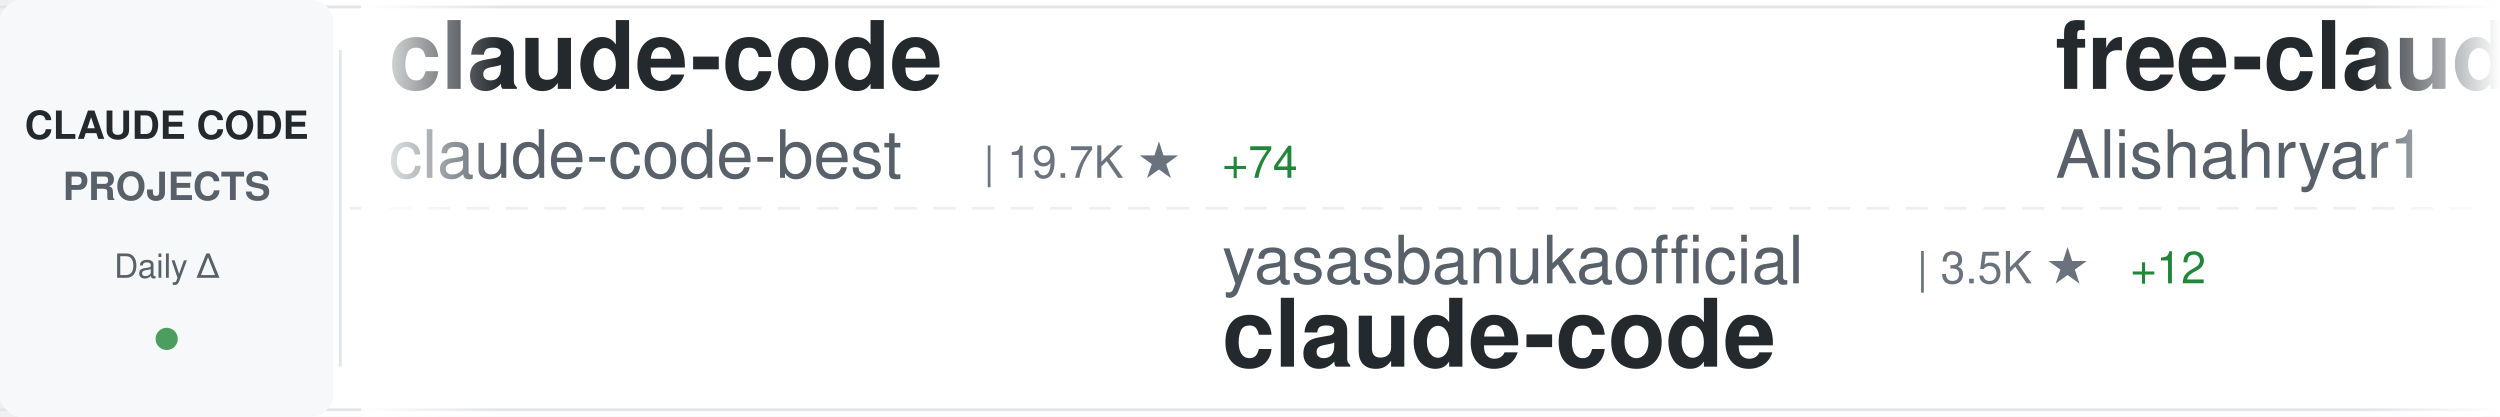
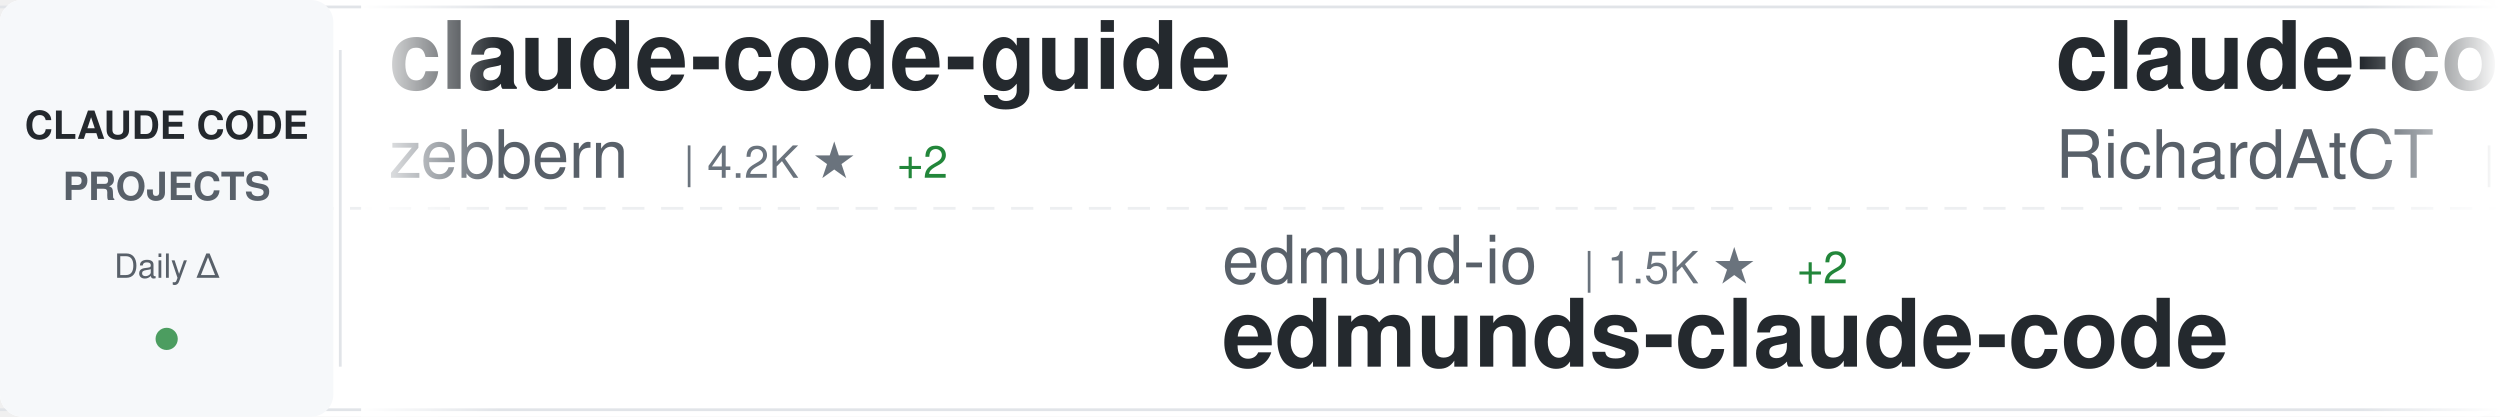
<svg xmlns="http://www.w3.org/2000/svg" width="900" height="150">
  <defs>
    <linearGradient id="awesomeLeftFade" x1="0%" y1="0%" x2="100%" y2="0%">
      <stop offset="0%" style="stop-color:#ffffff;stop-opacity:1" />
      <stop offset="100%" style="stop-color:#ffffff;stop-opacity:0" />
    </linearGradient>
    <linearGradient id="awesomeRightFade" x1="0%" y1="0%" x2="100%" y2="0%">
      <stop offset="0%" style="stop-color:#ffffff;stop-opacity:0" />
      <stop offset="100%" style="stop-color:#ffffff;stop-opacity:1" />
    </linearGradient>
  </defs>
  <rect width="900" height="150" fill="#ffffff" rx="8" />
  <rect x="0" y="2" width="900" height="1" fill="#e1e4e8" />
  <rect x="0" y="147" width="900" height="1" fill="#e1e4e8" />
  <line x1="0" y1="75" x2="900" y2="75" stroke="#e1e4e8" stroke-width="1" stroke-dasharray="8 6" opacity="0.6" />
  <rect x="0" y="0" width="120" height="150" fill="#f6f8fa" rx="8" />
  <text x="60" y="50" font-family="-apple-system, BlinkMacSystemFont, 'Segoe UI', Helvetica, Arial, sans-serif" font-size="14" font-weight="600" fill="#24292e" text-anchor="middle">CLAUDE CODE</text>
  <text x="60" y="72" font-family="-apple-system, BlinkMacSystemFont, 'Segoe UI', Helvetica, Arial, sans-serif" font-size="14" font-weight="600" fill="#586069" text-anchor="middle">PROJECTS</text>
  <text x="60" y="100" font-family="-apple-system, BlinkMacSystemFont, 'Segoe UI', Helvetica, Arial, sans-serif" font-size="12" font-weight="500" fill="#586069" text-anchor="middle">Daily Δ</text>
  <circle cx="60" cy="122" r="4" fill="#22863a" opacity="0.8" />
  <rect x="122" y="18" width="1" height="114" fill="#e1e4e8" />
  <clipPath id="awesomeTickerClip">
    <rect x="130" y="0" width="770" height="150" />
  </clipPath>
  <g clip-path="url(#awesomeTickerClip)">
    <g id="awesomeTickerItems">
      <animateTransform attributeName="transform" attributeType="XML" type="translate" from="0 0" to="-3000 0" dur="54s" repeatCount="indefinite" />
      <g transform="translate(0, 0)">
-         <text x="140" y="32" font-family="-apple-system, BlinkMacSystemFont, 'Segoe UI', Helvetica, Arial, sans-serif" font-size="34" font-weight="600" fill="#24292e">claude-code</text>
-         <text x="140" y="64" font-family="-apple-system, BlinkMacSystemFont, 'Segoe UI', Helvetica, Arial, sans-serif" font-size="24" font-weight="400" fill="#586069">claude-code-best</text>
-         <text x="354" y="64" font-family="-apple-system, BlinkMacSystemFont, 'Segoe UI', Helvetica, Arial, sans-serif" font-size="16" font-weight="500" fill="#6a737d">| 19.7K ★</text>
-         <text x="440" y="64" font-family="-apple-system, BlinkMacSystemFont, 'Segoe UI', Helvetica, Arial, sans-serif" font-size="16" font-weight="500" fill="#22863a"> +74</text>
+         <text x="140" y="32" font-family="-apple-system, BlinkMacSystemFont, 'Segoe UI', Helvetica, Arial, sans-serif" font-size="34" font-weight="600" fill="#24292e">claude-code-guide</text>
+         <text x="140" y="64" font-family="-apple-system, BlinkMacSystemFont, 'Segoe UI', Helvetica, Arial, sans-serif" font-size="24" font-weight="400" fill="#586069">zebbern</text>
+         <text x="246" y="64" font-family="-apple-system, BlinkMacSystemFont, 'Segoe UI', Helvetica, Arial, sans-serif" font-size="16" font-weight="500" fill="#6a737d">| 4.2K ★</text>
+         <text x="323" y="64" font-family="-apple-system, BlinkMacSystemFont, 'Segoe UI', Helvetica, Arial, sans-serif" font-size="16" font-weight="500" fill="#22863a"> +2</text>
      </g>
      <g transform="translate(300, 0)">
-         <text x="140" y="102" font-family="-apple-system, BlinkMacSystemFont, 'Segoe UI', Helvetica, Arial, sans-serif" font-size="24" font-weight="400" fill="#586069">yasasbanukaofficial</text>
-         <text x="390" y="102" font-family="-apple-system, BlinkMacSystemFont, 'Segoe UI', Helvetica, Arial, sans-serif" font-size="16" font-weight="500" fill="#6a737d">| 3.5K ★</text>
-         <text x="467" y="102" font-family="-apple-system, BlinkMacSystemFont, 'Segoe UI', Helvetica, Arial, sans-serif" font-size="16" font-weight="500" fill="#22863a"> +12</text>
-         <text x="140" y="132" font-family="-apple-system, BlinkMacSystemFont, 'Segoe UI', Helvetica, Arial, sans-serif" font-size="34" font-weight="600" fill="#24292e">claude-code</text>
+         <text x="140" y="102" font-family="-apple-system, BlinkMacSystemFont, 'Segoe UI', Helvetica, Arial, sans-serif" font-size="24" font-weight="400" fill="#586069">edmund-io</text>
+         <text x="270" y="102" font-family="-apple-system, BlinkMacSystemFont, 'Segoe UI', Helvetica, Arial, sans-serif" font-size="16" font-weight="500" fill="#6a737d">| 1.5K ★</text>
+         <text x="347" y="102" font-family="-apple-system, BlinkMacSystemFont, 'Segoe UI', Helvetica, Arial, sans-serif" font-size="16" font-weight="500" fill="#22863a"> +2</text>
+         <text x="140" y="132" font-family="-apple-system, BlinkMacSystemFont, 'Segoe UI', Helvetica, Arial, sans-serif" font-size="34" font-weight="600" fill="#24292e">edmunds-claude-code</text>
      </g>
      <g transform="translate(600, 0)">
-         <text x="140" y="32" font-family="-apple-system, BlinkMacSystemFont, 'Segoe UI', Helvetica, Arial, sans-serif" font-size="34" font-weight="600" fill="#24292e">free-claude-code</text>
-         <text x="140" y="64" font-family="-apple-system, BlinkMacSystemFont, 'Segoe UI', Helvetica, Arial, sans-serif" font-size="24" font-weight="400" fill="#586069">Alishahryar1</text>
-         <text x="306" y="64" font-family="-apple-system, BlinkMacSystemFont, 'Segoe UI', Helvetica, Arial, sans-serif" font-size="16" font-weight="500" fill="#6a737d">| 33.4K ★</text>
-         <text x="392" y="64" font-family="-apple-system, BlinkMacSystemFont, 'Segoe UI', Helvetica, Arial, sans-serif" font-size="16" font-weight="500" fill="#22863a"> +211</text>
+         <text x="140" y="32" font-family="-apple-system, BlinkMacSystemFont, 'Segoe UI', Helvetica, Arial, sans-serif" font-size="34" font-weight="600" fill="#24292e">claude-code-telegram</text>
+         <text x="140" y="64" font-family="-apple-system, BlinkMacSystemFont, 'Segoe UI', Helvetica, Arial, sans-serif" font-size="24" font-weight="400" fill="#586069">RichardAtCT</text>
+         <text x="294" y="64" font-family="-apple-system, BlinkMacSystemFont, 'Segoe UI', Helvetica, Arial, sans-serif" font-size="16" font-weight="500" fill="#6a737d">| 2.7K ★</text>
+         <text x="371" y="64" font-family="-apple-system, BlinkMacSystemFont, 'Segoe UI', Helvetica, Arial, sans-serif" font-size="16" font-weight="500" fill="#22863a"> +1</text>
      </g>
      <g transform="translate(900, 0)">
-         <text x="140" y="102" font-family="-apple-system, BlinkMacSystemFont, 'Segoe UI', Helvetica, Arial, sans-serif" font-size="24" font-weight="400" fill="#586069">freestylefly</text>
-         <text x="306" y="102" font-family="-apple-system, BlinkMacSystemFont, 'Segoe UI', Helvetica, Arial, sans-serif" font-size="16" font-weight="500" fill="#6a737d">| 126 ★</text>
-         <text x="140" y="132" font-family="-apple-system, BlinkMacSystemFont, 'Segoe UI', Helvetica, Arial, sans-serif" font-size="34" font-weight="600" fill="#24292e">claude-code</text>
+         <text x="140" y="102" font-family="-apple-system, BlinkMacSystemFont, 'Segoe UI', Helvetica, Arial, sans-serif" font-size="24" font-weight="400" fill="#586069">guanshan</text>
+         <text x="258" y="102" font-family="-apple-system, BlinkMacSystemFont, 'Segoe UI', Helvetica, Arial, sans-serif" font-size="16" font-weight="500" fill="#6a737d">| 60 ★</text>
+         <text x="140" y="132" font-family="-apple-system, BlinkMacSystemFont, 'Segoe UI', Helvetica, Arial, sans-serif" font-size="34" font-weight="600" fill="#24292e">ClaudeCode</text>
      </g>
      <g transform="translate(1200, 0)">
-         <text x="140" y="32" font-family="-apple-system, BlinkMacSystemFont, 'Segoe UI', Helvetica, Arial, sans-serif" font-size="34" font-weight="600" fill="#24292e">andrej-karpathy-skills</text>
-         <text x="140" y="64" font-family="-apple-system, BlinkMacSystemFont, 'Segoe UI', Helvetica, Arial, sans-serif" font-size="24" font-weight="400" fill="#586069">multica-ai</text>
-         <text x="282" y="64" font-family="-apple-system, BlinkMacSystemFont, 'Segoe UI', Helvetica, Arial, sans-serif" font-size="16" font-weight="500" fill="#6a737d">| 172.0K ★</text>
-         <text x="377" y="64" font-family="-apple-system, BlinkMacSystemFont, 'Segoe UI', Helvetica, Arial, sans-serif" font-size="16" font-weight="500" fill="#22863a"> +795</text>
+         <text x="140" y="32" font-family="-apple-system, BlinkMacSystemFont, 'Segoe UI', Helvetica, Arial, sans-serif" font-size="34" font-weight="600" fill="#24292e">Claude-Code-Workflow</text>
+         <text x="140" y="64" font-family="-apple-system, BlinkMacSystemFont, 'Segoe UI', Helvetica, Arial, sans-serif" font-size="24" font-weight="400" fill="#586069">catlog22</text>
+         <text x="258" y="64" font-family="-apple-system, BlinkMacSystemFont, 'Segoe UI', Helvetica, Arial, sans-serif" font-size="16" font-weight="500" fill="#6a737d">| 2.1K ★</text>
+         <text x="335" y="64" font-family="-apple-system, BlinkMacSystemFont, 'Segoe UI', Helvetica, Arial, sans-serif" font-size="16" font-weight="500" fill="#22863a"> +8</text>
      </g>
      <g transform="translate(1500, 0)">
        <text x="140" y="102" font-family="-apple-system, BlinkMacSystemFont, 'Segoe UI', Helvetica, Arial, sans-serif" font-size="24" font-weight="400" fill="#586069">anthropics</text>
-         <text x="282" y="102" font-family="-apple-system, BlinkMacSystemFont, 'Segoe UI', Helvetica, Arial, sans-serif" font-size="16" font-weight="500" fill="#6a737d">| 5.1K ★</text>
-         <text x="359" y="102" font-family="-apple-system, BlinkMacSystemFont, 'Segoe UI', Helvetica, Arial, sans-serif" font-size="16" font-weight="500" fill="#22863a"> +30</text>
-         <text x="140" y="132" font-family="-apple-system, BlinkMacSystemFont, 'Segoe UI', Helvetica, Arial, sans-serif" font-size="34" font-weight="600" fill="#24292e">claude-code-security-rev...</text>
+         <text x="282" y="102" font-family="-apple-system, BlinkMacSystemFont, 'Segoe UI', Helvetica, Arial, sans-serif" font-size="16" font-weight="500" fill="#6a737d">| 868 ★</text>
+         <text x="350" y="102" font-family="-apple-system, BlinkMacSystemFont, 'Segoe UI', Helvetica, Arial, sans-serif" font-size="16" font-weight="500" fill="#22863a"> +3</text>
+         <text x="140" y="132" font-family="-apple-system, BlinkMacSystemFont, 'Segoe UI', Helvetica, Arial, sans-serif" font-size="34" font-weight="600" fill="#24292e">claude-code-base-action</text>
      </g>
      <g transform="translate(1800, 0)">
-         <text x="140" y="32" font-family="-apple-system, BlinkMacSystemFont, 'Segoe UI', Helvetica, Arial, sans-serif" font-size="34" font-weight="600" fill="#24292e">Claude-code</text>
-         <text x="140" y="64" font-family="-apple-system, BlinkMacSystemFont, 'Segoe UI', Helvetica, Arial, sans-serif" font-size="24" font-weight="400" fill="#586069">fazxes</text>
-         <text x="234" y="64" font-family="-apple-system, BlinkMacSystemFont, 'Segoe UI', Helvetica, Arial, sans-serif" font-size="16" font-weight="500" fill="#6a737d">| 220 ★</text>
+         <text x="140" y="32" font-family="-apple-system, BlinkMacSystemFont, 'Segoe UI', Helvetica, Arial, sans-serif" font-size="34" font-weight="600" fill="#24292e">Claude-Code</text>
+         <text x="140" y="64" font-family="-apple-system, BlinkMacSystemFont, 'Segoe UI', Helvetica, Arial, sans-serif" font-size="24" font-weight="400" fill="#586069">pengchengneo</text>
+         <text x="306" y="64" font-family="-apple-system, BlinkMacSystemFont, 'Segoe UI', Helvetica, Arial, sans-serif" font-size="16" font-weight="500" fill="#6a737d">| 1.5K ★</text>
+         <text x="383" y="64" font-family="-apple-system, BlinkMacSystemFont, 'Segoe UI', Helvetica, Arial, sans-serif" font-size="16" font-weight="500" fill="#22863a"> +8</text>
      </g>
      <g transform="translate(2100, 0)">
-         <text x="140" y="102" font-family="-apple-system, BlinkMacSystemFont, 'Segoe UI', Helvetica, Arial, sans-serif" font-size="24" font-weight="400" fill="#586069">hangsman</text>
-         <text x="258" y="102" font-family="-apple-system, BlinkMacSystemFont, 'Segoe UI', Helvetica, Arial, sans-serif" font-size="16" font-weight="500" fill="#6a737d">| 784 ★</text>
-         <text x="326" y="102" font-family="-apple-system, BlinkMacSystemFont, 'Segoe UI', Helvetica, Arial, sans-serif" font-size="16" font-weight="500" fill="#22863a"> +2</text>
-         <text x="140" y="132" font-family="-apple-system, BlinkMacSystemFont, 'Segoe UI', Helvetica, Arial, sans-serif" font-size="34" font-weight="600" fill="#24292e">claude-code-source</text>
+         <text x="140" y="102" font-family="-apple-system, BlinkMacSystemFont, 'Segoe UI', Helvetica, Arial, sans-serif" font-size="24" font-weight="400" fill="#586069">ponponon</text>
+         <text x="258" y="102" font-family="-apple-system, BlinkMacSystemFont, 'Segoe UI', Helvetica, Arial, sans-serif" font-size="16" font-weight="500" fill="#6a737d">| 2.3K ★</text>
+         <text x="335" y="102" font-family="-apple-system, BlinkMacSystemFont, 'Segoe UI', Helvetica, Arial, sans-serif" font-size="16" font-weight="500" fill="#22863a"> +2</text>
+         <text x="140" y="132" font-family="-apple-system, BlinkMacSystemFont, 'Segoe UI', Helvetica, Arial, sans-serif" font-size="34" font-weight="600" fill="#24292e">claude_code_src</text>
      </g>
      <g transform="translate(2400, 0)">
-         <text x="140" y="32" font-family="-apple-system, BlinkMacSystemFont, 'Segoe UI', Helvetica, Arial, sans-serif" font-size="34" font-weight="600" fill="#24292e">claude-code-system-promp...</text>
-         <text x="140" y="64" font-family="-apple-system, BlinkMacSystemFont, 'Segoe UI', Helvetica, Arial, sans-serif" font-size="24" font-weight="400" fill="#586069">Piebald-AI</text>
-         <text x="282" y="64" font-family="-apple-system, BlinkMacSystemFont, 'Segoe UI', Helvetica, Arial, sans-serif" font-size="16" font-weight="500" fill="#6a737d">| 10.9K ★</text>
-         <text x="368" y="64" font-family="-apple-system, BlinkMacSystemFont, 'Segoe UI', Helvetica, Arial, sans-serif" font-size="16" font-weight="500" fill="#22863a"> +20</text>
+         <text x="140" y="32" font-family="-apple-system, BlinkMacSystemFont, 'Segoe UI', Helvetica, Arial, sans-serif" font-size="34" font-weight="600" fill="#24292e">claude-code-proxy</text>
+         <text x="140" y="64" font-family="-apple-system, BlinkMacSystemFont, 'Segoe UI', Helvetica, Arial, sans-serif" font-size="24" font-weight="400" fill="#586069">fuergaosi233</text>
+         <text x="306" y="64" font-family="-apple-system, BlinkMacSystemFont, 'Segoe UI', Helvetica, Arial, sans-serif" font-size="16" font-weight="500" fill="#6a737d">| 2.7K ★</text>
+         <text x="383" y="64" font-family="-apple-system, BlinkMacSystemFont, 'Segoe UI', Helvetica, Arial, sans-serif" font-size="16" font-weight="500" fill="#22863a"> +3</text>
      </g>
      <g transform="translate(2700, 0)">
-         <text x="140" y="102" font-family="-apple-system, BlinkMacSystemFont, 'Segoe UI', Helvetica, Arial, sans-serif" font-size="24" font-weight="400" fill="#586069">sickn33</text>
-         <text x="246" y="102" font-family="-apple-system, BlinkMacSystemFont, 'Segoe UI', Helvetica, Arial, sans-serif" font-size="16" font-weight="500" fill="#6a737d">| 40.2K ★</text>
-         <text x="332" y="102" font-family="-apple-system, BlinkMacSystemFont, 'Segoe UI', Helvetica, Arial, sans-serif" font-size="16" font-weight="500" fill="#22863a"> +95</text>
-         <text x="140" y="132" font-family="-apple-system, BlinkMacSystemFont, 'Segoe UI', Helvetica, Arial, sans-serif" font-size="34" font-weight="600" fill="#24292e">antigravity-awesome-skil...</text>
+         <text x="140" y="102" font-family="-apple-system, BlinkMacSystemFont, 'Segoe UI', Helvetica, Arial, sans-serif" font-size="24" font-weight="400" fill="#586069">Piebald-AI</text>
+         <text x="282" y="102" font-family="-apple-system, BlinkMacSystemFont, 'Segoe UI', Helvetica, Arial, sans-serif" font-size="16" font-weight="500" fill="#6a737d">| 10.9K ★</text>
+         <text x="368" y="102" font-family="-apple-system, BlinkMacSystemFont, 'Segoe UI', Helvetica, Arial, sans-serif" font-size="16" font-weight="500" fill="#22863a"> +23</text>
+         <text x="140" y="132" font-family="-apple-system, BlinkMacSystemFont, 'Segoe UI', Helvetica, Arial, sans-serif" font-size="34" font-weight="600" fill="#24292e">claude-code-system-promp...</text>
      </g>
      <g transform="translate(3000, 0)">
-         <text x="140" y="32" font-family="-apple-system, BlinkMacSystemFont, 'Segoe UI', Helvetica, Arial, sans-serif" font-size="34" font-weight="600" fill="#24292e">claude-code</text>
-         <text x="140" y="64" font-family="-apple-system, BlinkMacSystemFont, 'Segoe UI', Helvetica, Arial, sans-serif" font-size="24" font-weight="400" fill="#586069">claude-code-best</text>
-         <text x="354" y="64" font-family="-apple-system, BlinkMacSystemFont, 'Segoe UI', Helvetica, Arial, sans-serif" font-size="16" font-weight="500" fill="#6a737d">| 19.7K ★</text>
-         <text x="440" y="64" font-family="-apple-system, BlinkMacSystemFont, 'Segoe UI', Helvetica, Arial, sans-serif" font-size="16" font-weight="500" fill="#22863a"> +74</text>
+         <text x="140" y="32" font-family="-apple-system, BlinkMacSystemFont, 'Segoe UI', Helvetica, Arial, sans-serif" font-size="34" font-weight="600" fill="#24292e">claude-code-guide</text>
+         <text x="140" y="64" font-family="-apple-system, BlinkMacSystemFont, 'Segoe UI', Helvetica, Arial, sans-serif" font-size="24" font-weight="400" fill="#586069">zebbern</text>
+         <text x="246" y="64" font-family="-apple-system, BlinkMacSystemFont, 'Segoe UI', Helvetica, Arial, sans-serif" font-size="16" font-weight="500" fill="#6a737d">| 4.2K ★</text>
+         <text x="323" y="64" font-family="-apple-system, BlinkMacSystemFont, 'Segoe UI', Helvetica, Arial, sans-serif" font-size="16" font-weight="500" fill="#22863a"> +2</text>
      </g>
      <g transform="translate(3300, 0)">
-         <text x="140" y="102" font-family="-apple-system, BlinkMacSystemFont, 'Segoe UI', Helvetica, Arial, sans-serif" font-size="24" font-weight="400" fill="#586069">yasasbanukaofficial</text>
-         <text x="390" y="102" font-family="-apple-system, BlinkMacSystemFont, 'Segoe UI', Helvetica, Arial, sans-serif" font-size="16" font-weight="500" fill="#6a737d">| 3.5K ★</text>
-         <text x="467" y="102" font-family="-apple-system, BlinkMacSystemFont, 'Segoe UI', Helvetica, Arial, sans-serif" font-size="16" font-weight="500" fill="#22863a"> +12</text>
-         <text x="140" y="132" font-family="-apple-system, BlinkMacSystemFont, 'Segoe UI', Helvetica, Arial, sans-serif" font-size="34" font-weight="600" fill="#24292e">claude-code</text>
+         <text x="140" y="102" font-family="-apple-system, BlinkMacSystemFont, 'Segoe UI', Helvetica, Arial, sans-serif" font-size="24" font-weight="400" fill="#586069">edmund-io</text>
+         <text x="270" y="102" font-family="-apple-system, BlinkMacSystemFont, 'Segoe UI', Helvetica, Arial, sans-serif" font-size="16" font-weight="500" fill="#6a737d">| 1.5K ★</text>
+         <text x="347" y="102" font-family="-apple-system, BlinkMacSystemFont, 'Segoe UI', Helvetica, Arial, sans-serif" font-size="16" font-weight="500" fill="#22863a"> +2</text>
+         <text x="140" y="132" font-family="-apple-system, BlinkMacSystemFont, 'Segoe UI', Helvetica, Arial, sans-serif" font-size="34" font-weight="600" fill="#24292e">edmunds-claude-code</text>
      </g>
      <g transform="translate(3600, 0)">
-         <text x="140" y="32" font-family="-apple-system, BlinkMacSystemFont, 'Segoe UI', Helvetica, Arial, sans-serif" font-size="34" font-weight="600" fill="#24292e">free-claude-code</text>
-         <text x="140" y="64" font-family="-apple-system, BlinkMacSystemFont, 'Segoe UI', Helvetica, Arial, sans-serif" font-size="24" font-weight="400" fill="#586069">Alishahryar1</text>
-         <text x="306" y="64" font-family="-apple-system, BlinkMacSystemFont, 'Segoe UI', Helvetica, Arial, sans-serif" font-size="16" font-weight="500" fill="#6a737d">| 33.4K ★</text>
-         <text x="392" y="64" font-family="-apple-system, BlinkMacSystemFont, 'Segoe UI', Helvetica, Arial, sans-serif" font-size="16" font-weight="500" fill="#22863a"> +211</text>
+         <text x="140" y="32" font-family="-apple-system, BlinkMacSystemFont, 'Segoe UI', Helvetica, Arial, sans-serif" font-size="34" font-weight="600" fill="#24292e">claude-code-telegram</text>
+         <text x="140" y="64" font-family="-apple-system, BlinkMacSystemFont, 'Segoe UI', Helvetica, Arial, sans-serif" font-size="24" font-weight="400" fill="#586069">RichardAtCT</text>
+         <text x="294" y="64" font-family="-apple-system, BlinkMacSystemFont, 'Segoe UI', Helvetica, Arial, sans-serif" font-size="16" font-weight="500" fill="#6a737d">| 2.7K ★</text>
+         <text x="371" y="64" font-family="-apple-system, BlinkMacSystemFont, 'Segoe UI', Helvetica, Arial, sans-serif" font-size="16" font-weight="500" fill="#22863a"> +1</text>
      </g>
      <g transform="translate(3900, 0)">
-         <text x="140" y="102" font-family="-apple-system, BlinkMacSystemFont, 'Segoe UI', Helvetica, Arial, sans-serif" font-size="24" font-weight="400" fill="#586069">freestylefly</text>
-         <text x="306" y="102" font-family="-apple-system, BlinkMacSystemFont, 'Segoe UI', Helvetica, Arial, sans-serif" font-size="16" font-weight="500" fill="#6a737d">| 126 ★</text>
-         <text x="140" y="132" font-family="-apple-system, BlinkMacSystemFont, 'Segoe UI', Helvetica, Arial, sans-serif" font-size="34" font-weight="600" fill="#24292e">claude-code</text>
+         <text x="140" y="102" font-family="-apple-system, BlinkMacSystemFont, 'Segoe UI', Helvetica, Arial, sans-serif" font-size="24" font-weight="400" fill="#586069">guanshan</text>
+         <text x="258" y="102" font-family="-apple-system, BlinkMacSystemFont, 'Segoe UI', Helvetica, Arial, sans-serif" font-size="16" font-weight="500" fill="#6a737d">| 60 ★</text>
+         <text x="140" y="132" font-family="-apple-system, BlinkMacSystemFont, 'Segoe UI', Helvetica, Arial, sans-serif" font-size="34" font-weight="600" fill="#24292e">ClaudeCode</text>
      </g>
    </g>
  </g>
  <rect x="130" y="0" width="50" height="150" fill="url(#awesomeLeftFade)" />
  <rect x="850" y="0" width="50" height="150" fill="url(#awesomeRightFade)" />
</svg>
